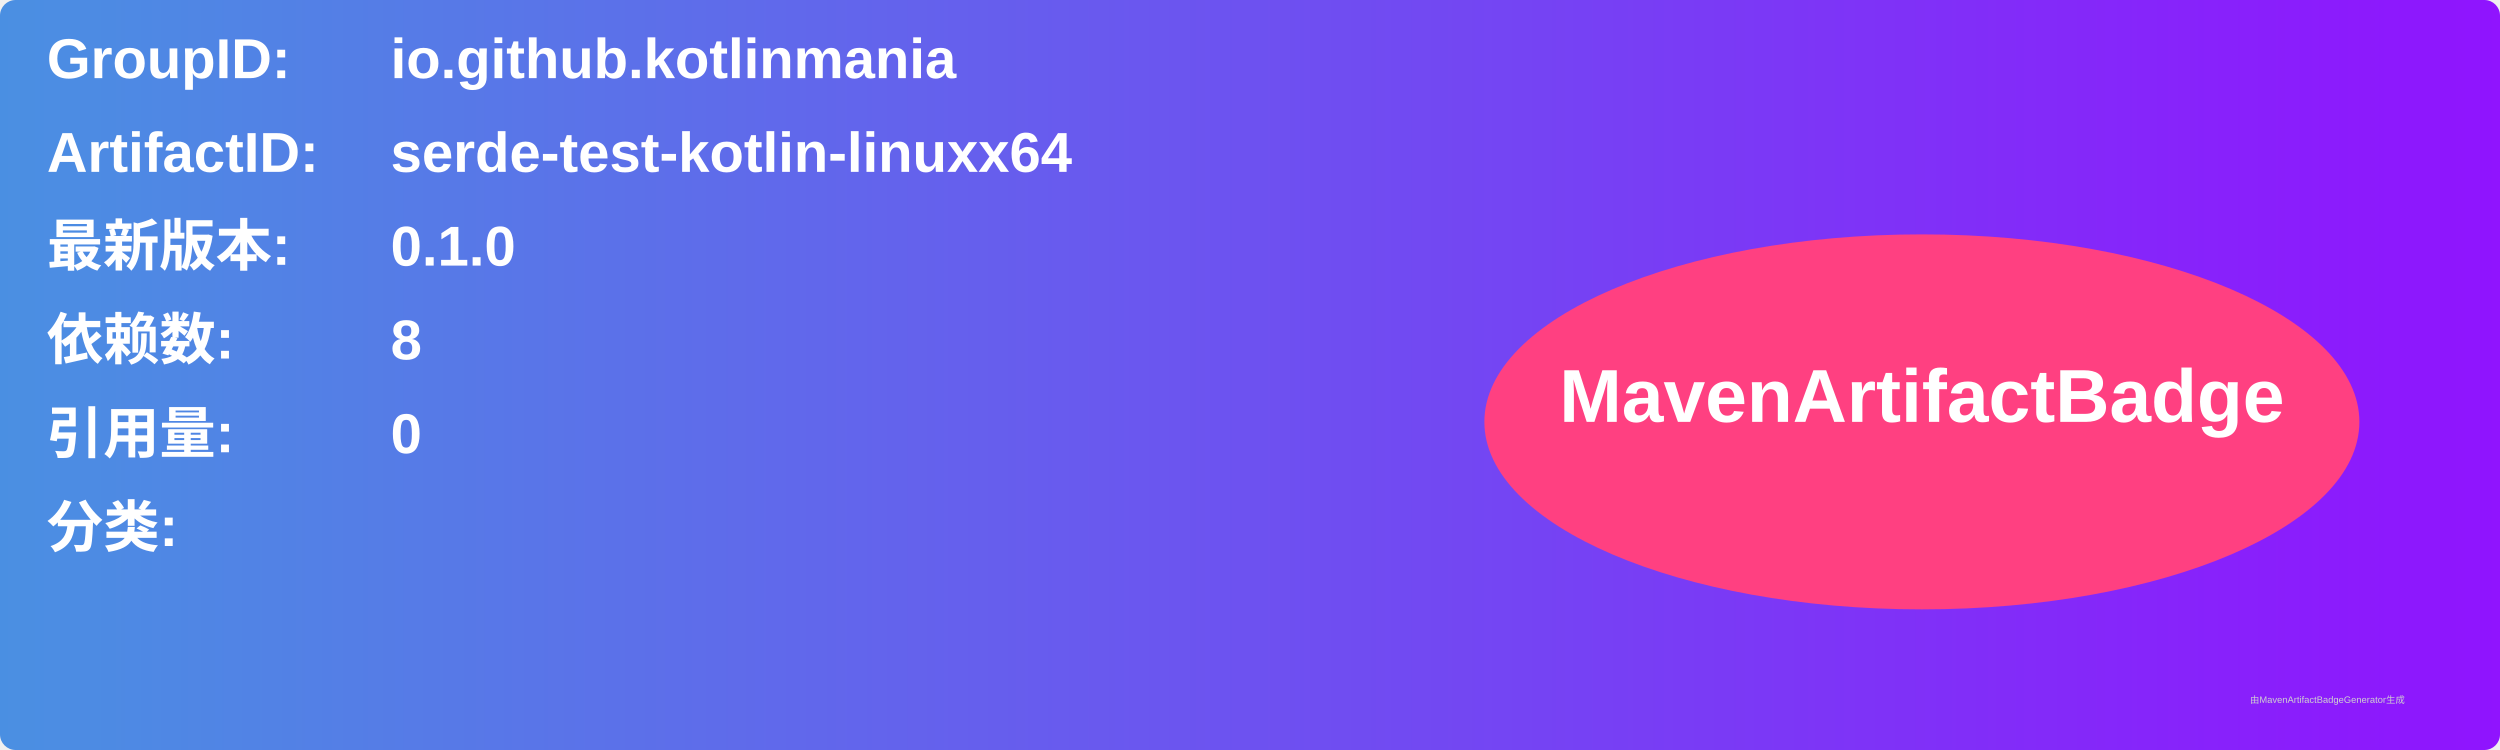
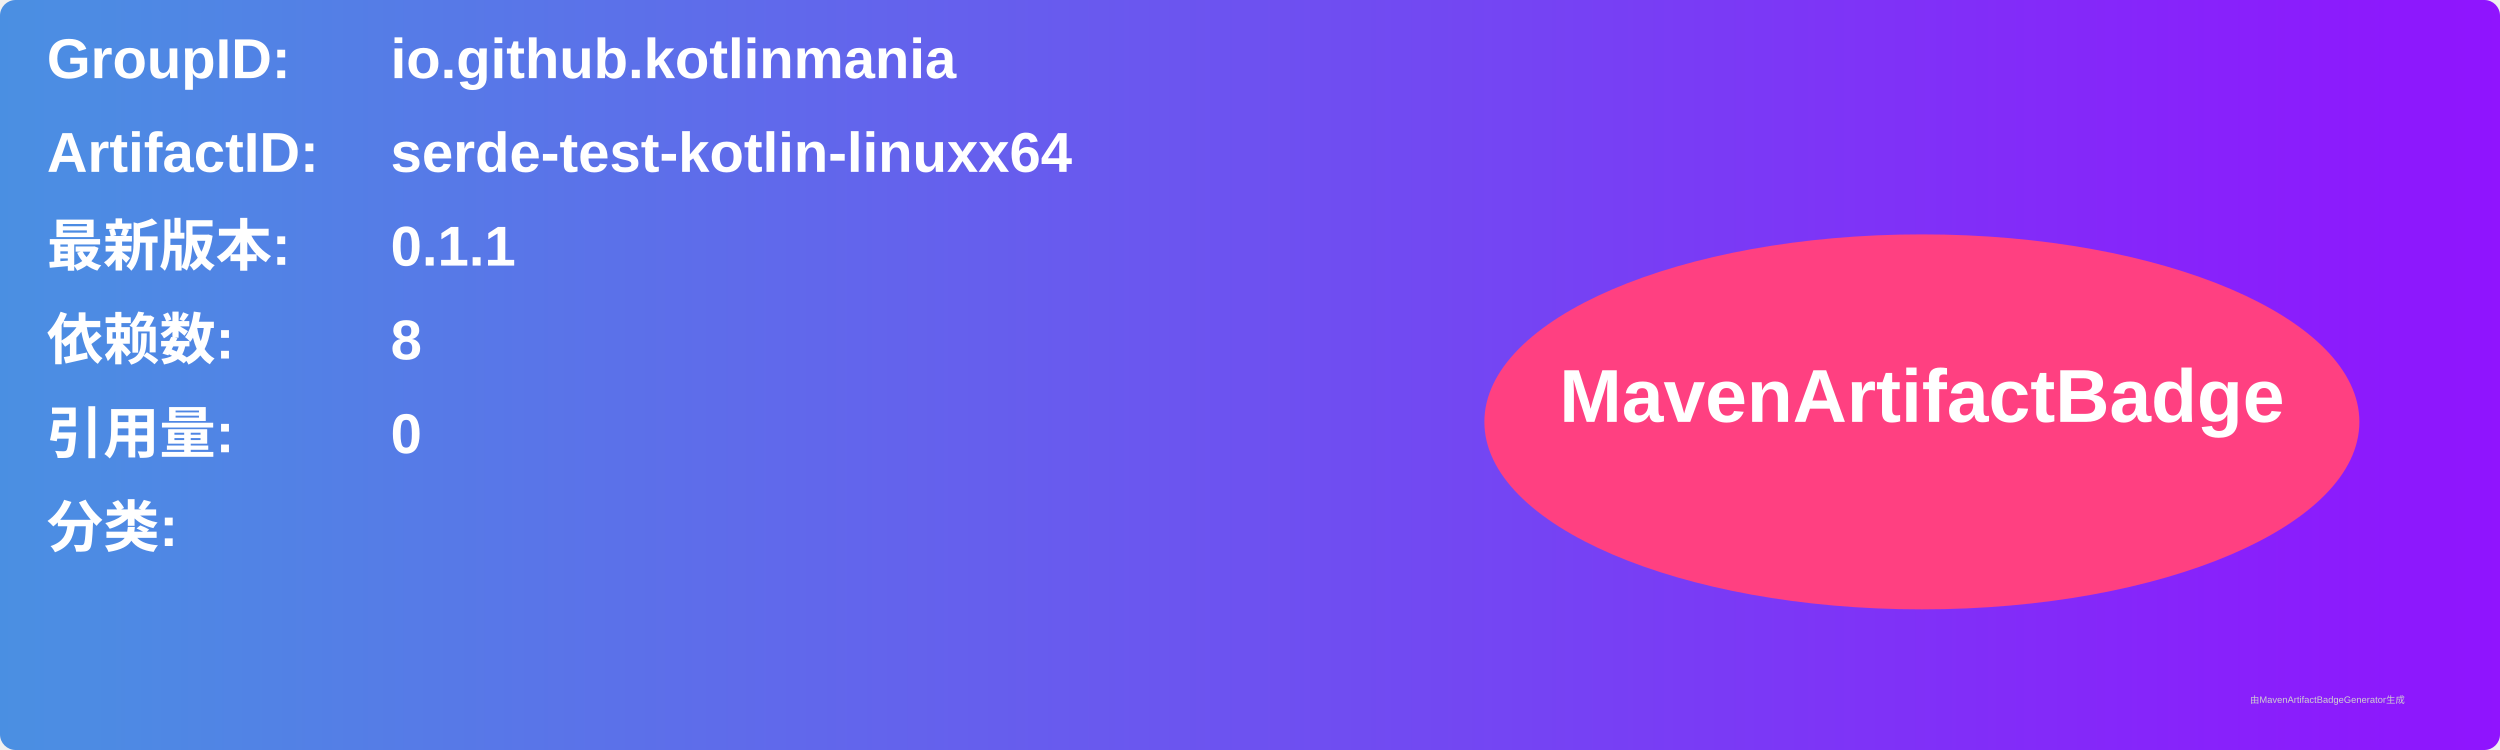
<svg xmlns="http://www.w3.org/2000/svg" width="800" height="240" viewBox="0 0 800 240">
  <linearGradient id="grad" x1="0%" y1="0%" x2="100%" y2="0%">
    <stop offset="0%" stop-color="#4a90e2" />
    <stop offset="100%" stop-color="#9013fe" />
  </linearGradient>
  <rect width="100%" height="100%" rx="5" ry="5" fill="url(#grad)" />
  <g transform="translate(15, 15)">
    <text x="0" y="10" font-family="Arial" font-size="18" fill="white" font-weight="bold" width="260">GroupID:</text>
    <text x="110" y="10" font-family="Arial" font-size="18" fill="white" font-weight="bold" width="460">io.github.kotlinmania</text>
    <text x="0" y="40" font-family="Arial" font-size="18" fill="white" font-weight="bold" width="260">ArtifactID:</text>
    <text x="110" y="40" font-family="Arial" font-size="18" fill="white" font-weight="bold" width="460">serde-test-kotlin-linuxx64</text>
    <text x="0" y="70" font-family="Arial" font-size="18" fill="white" font-weight="bold">最新版本:</text>
    <text x="110" y="70" font-family="Arial" font-size="18" fill="white" font-weight="bold">
-       <tspan font-weight="bold">0.1.0</tspan>
+       <tspan font-weight="bold">0.1.1</tspan>
    </text>
    <text x="0" y="100" font-family="Arial" font-size="18" fill="white" font-weight="bold">依赖数: </text>
    <text x="110" y="100" font-family="Arial" font-size="18" fill="white">
      <tspan font-weight="bold">8</tspan>
    </text>
    <text x="0" y="130" font-family="Arial" font-size="18" fill="white" font-weight="bold">引用量: </text>
    <text x="110" y="130" font-family="Arial" font-size="18" fill="white">
      <tspan font-weight="bold">0</tspan>
    </text>
    <text x="0" y="160" font-family="Arial" font-size="18" fill="white" font-weight="bold">分类:</text>
    <text x="10" y="190" font-family="Arial" font-size="10" fill="white">
      <tspan font-weight="bold" />
    </text>
    <ellipse cx="600" cy="120" rx="140" ry="60" fill="#ff4081" />
    <text x="600" y="120" text-anchor="middle" font-family="Arial" font-size="24" fill="white" font-weight="bold">MavenArtifactBadge</text>
  </g>
  <text x="720" y="225" font-family="Arial" font-size="3" fill="#d0d0d0">由MavenArtifactBadgeGenerator生成</text>
</svg>
